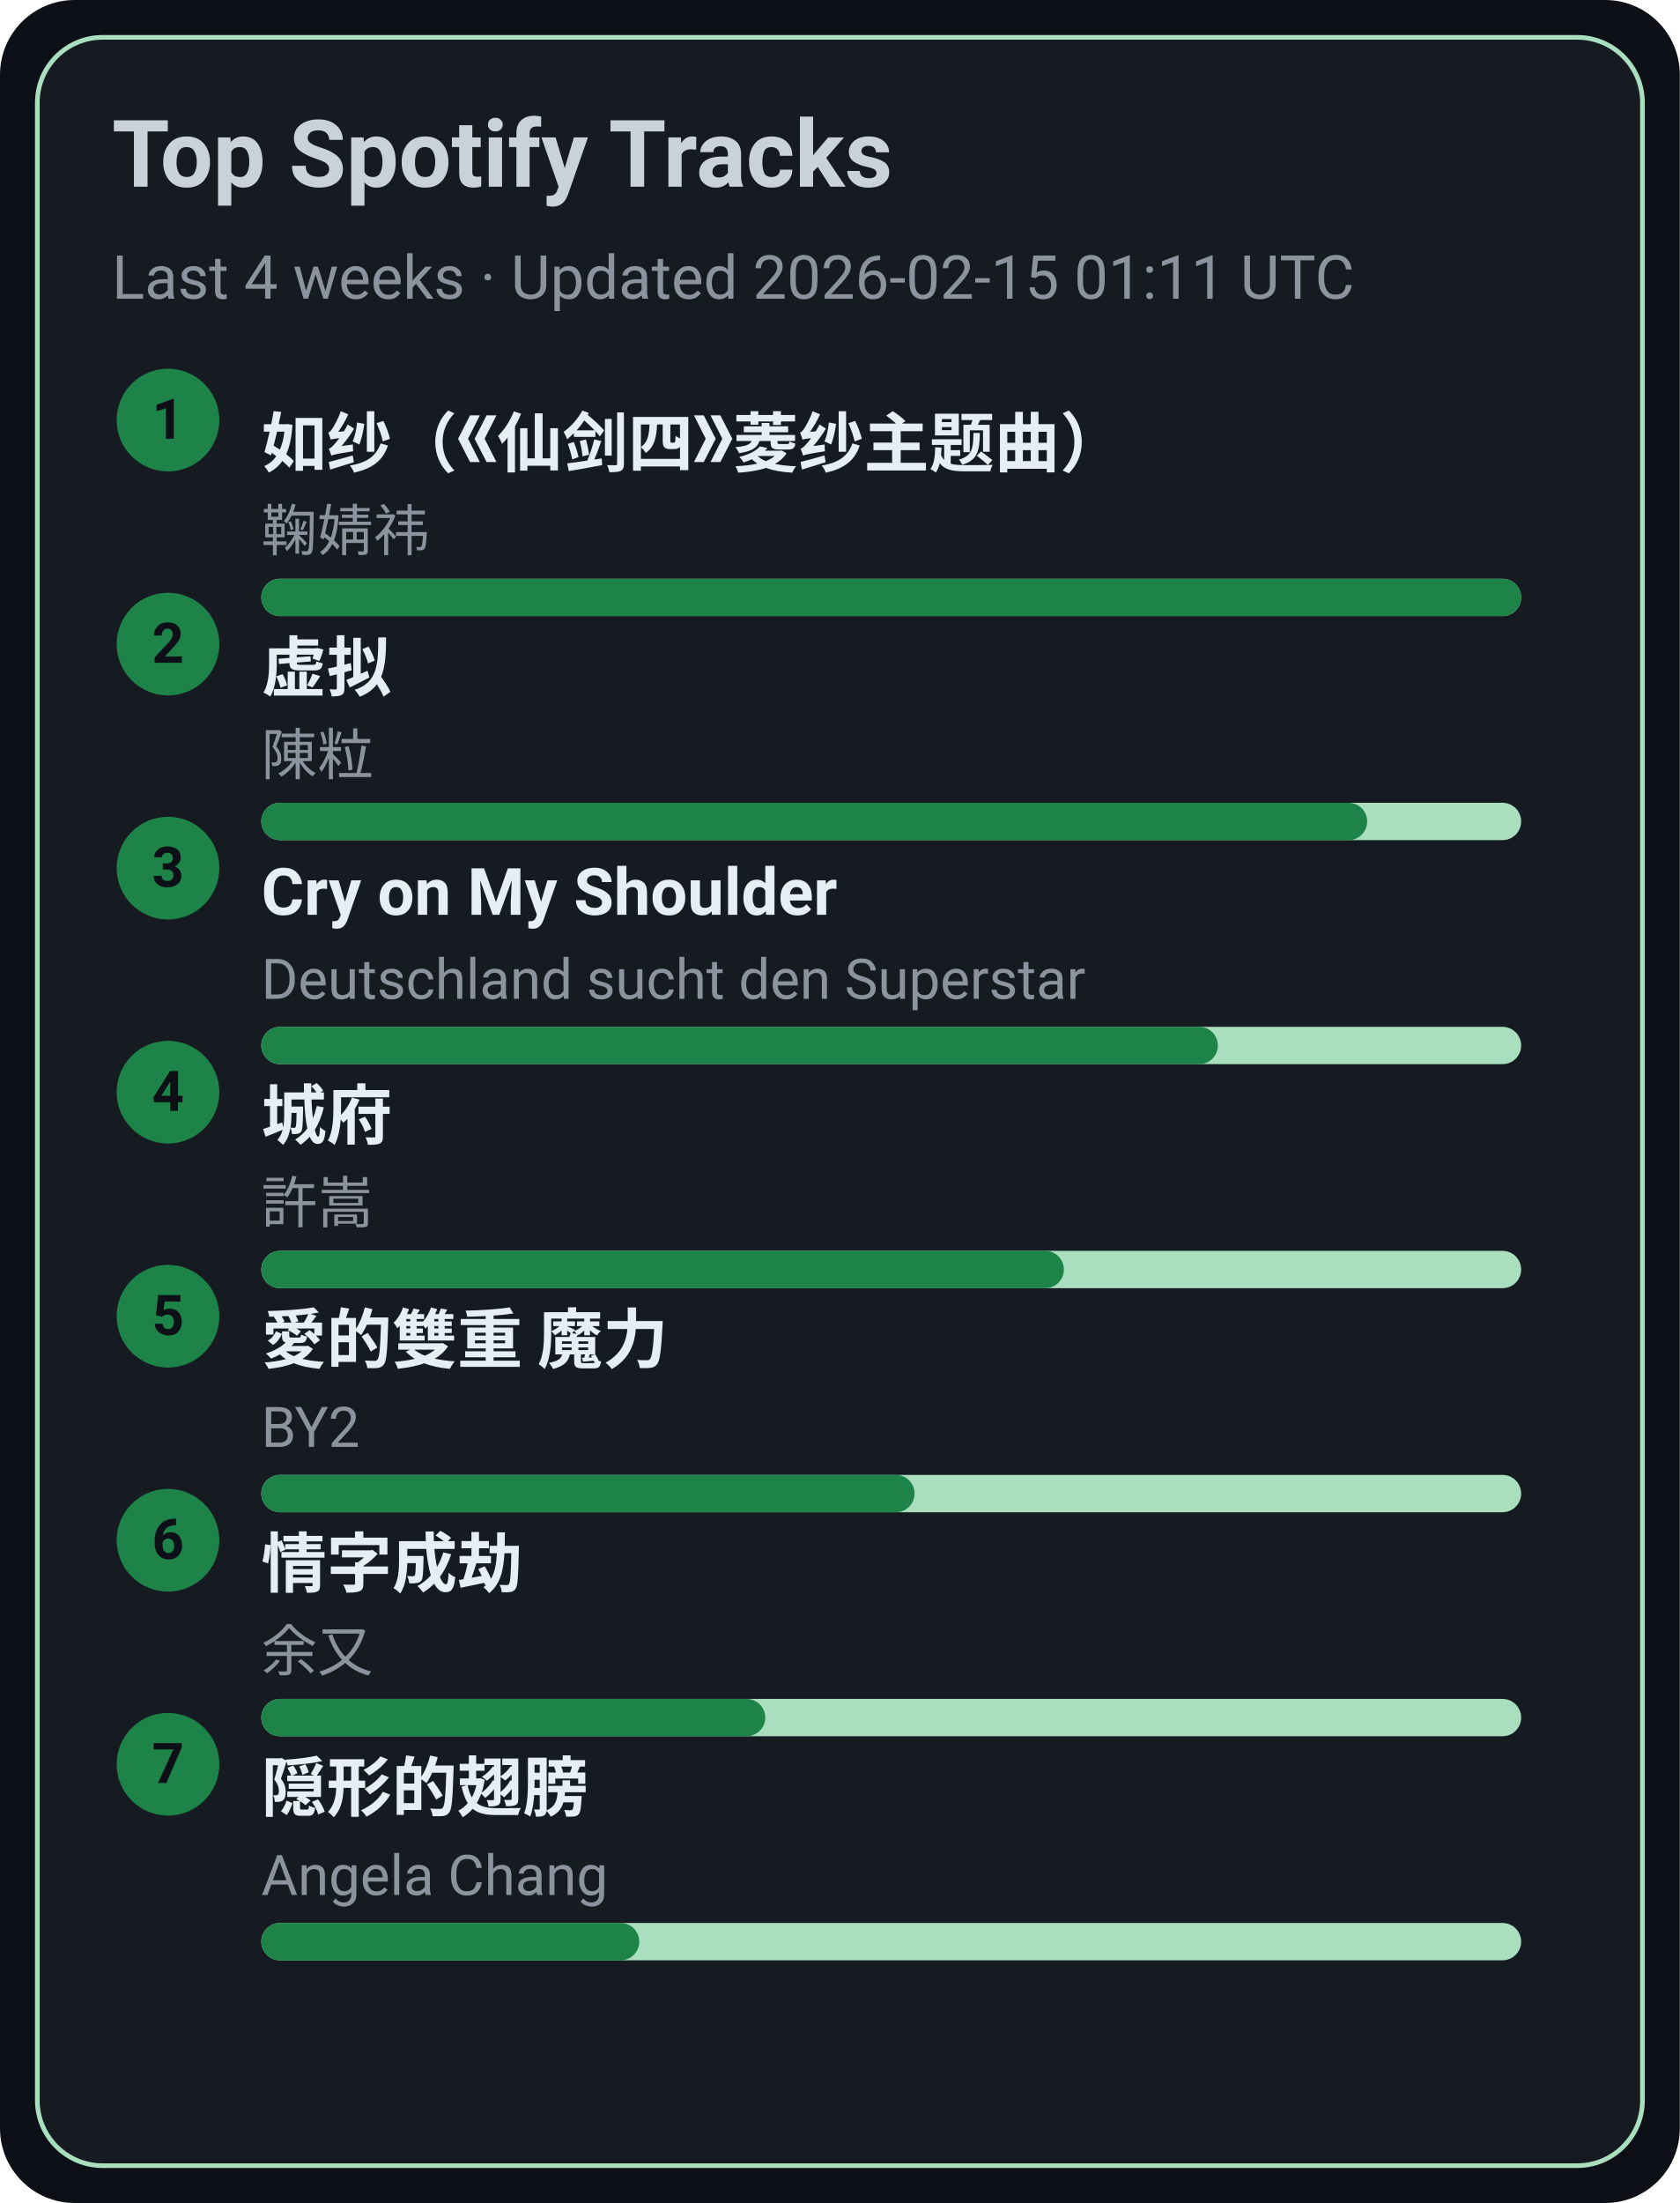
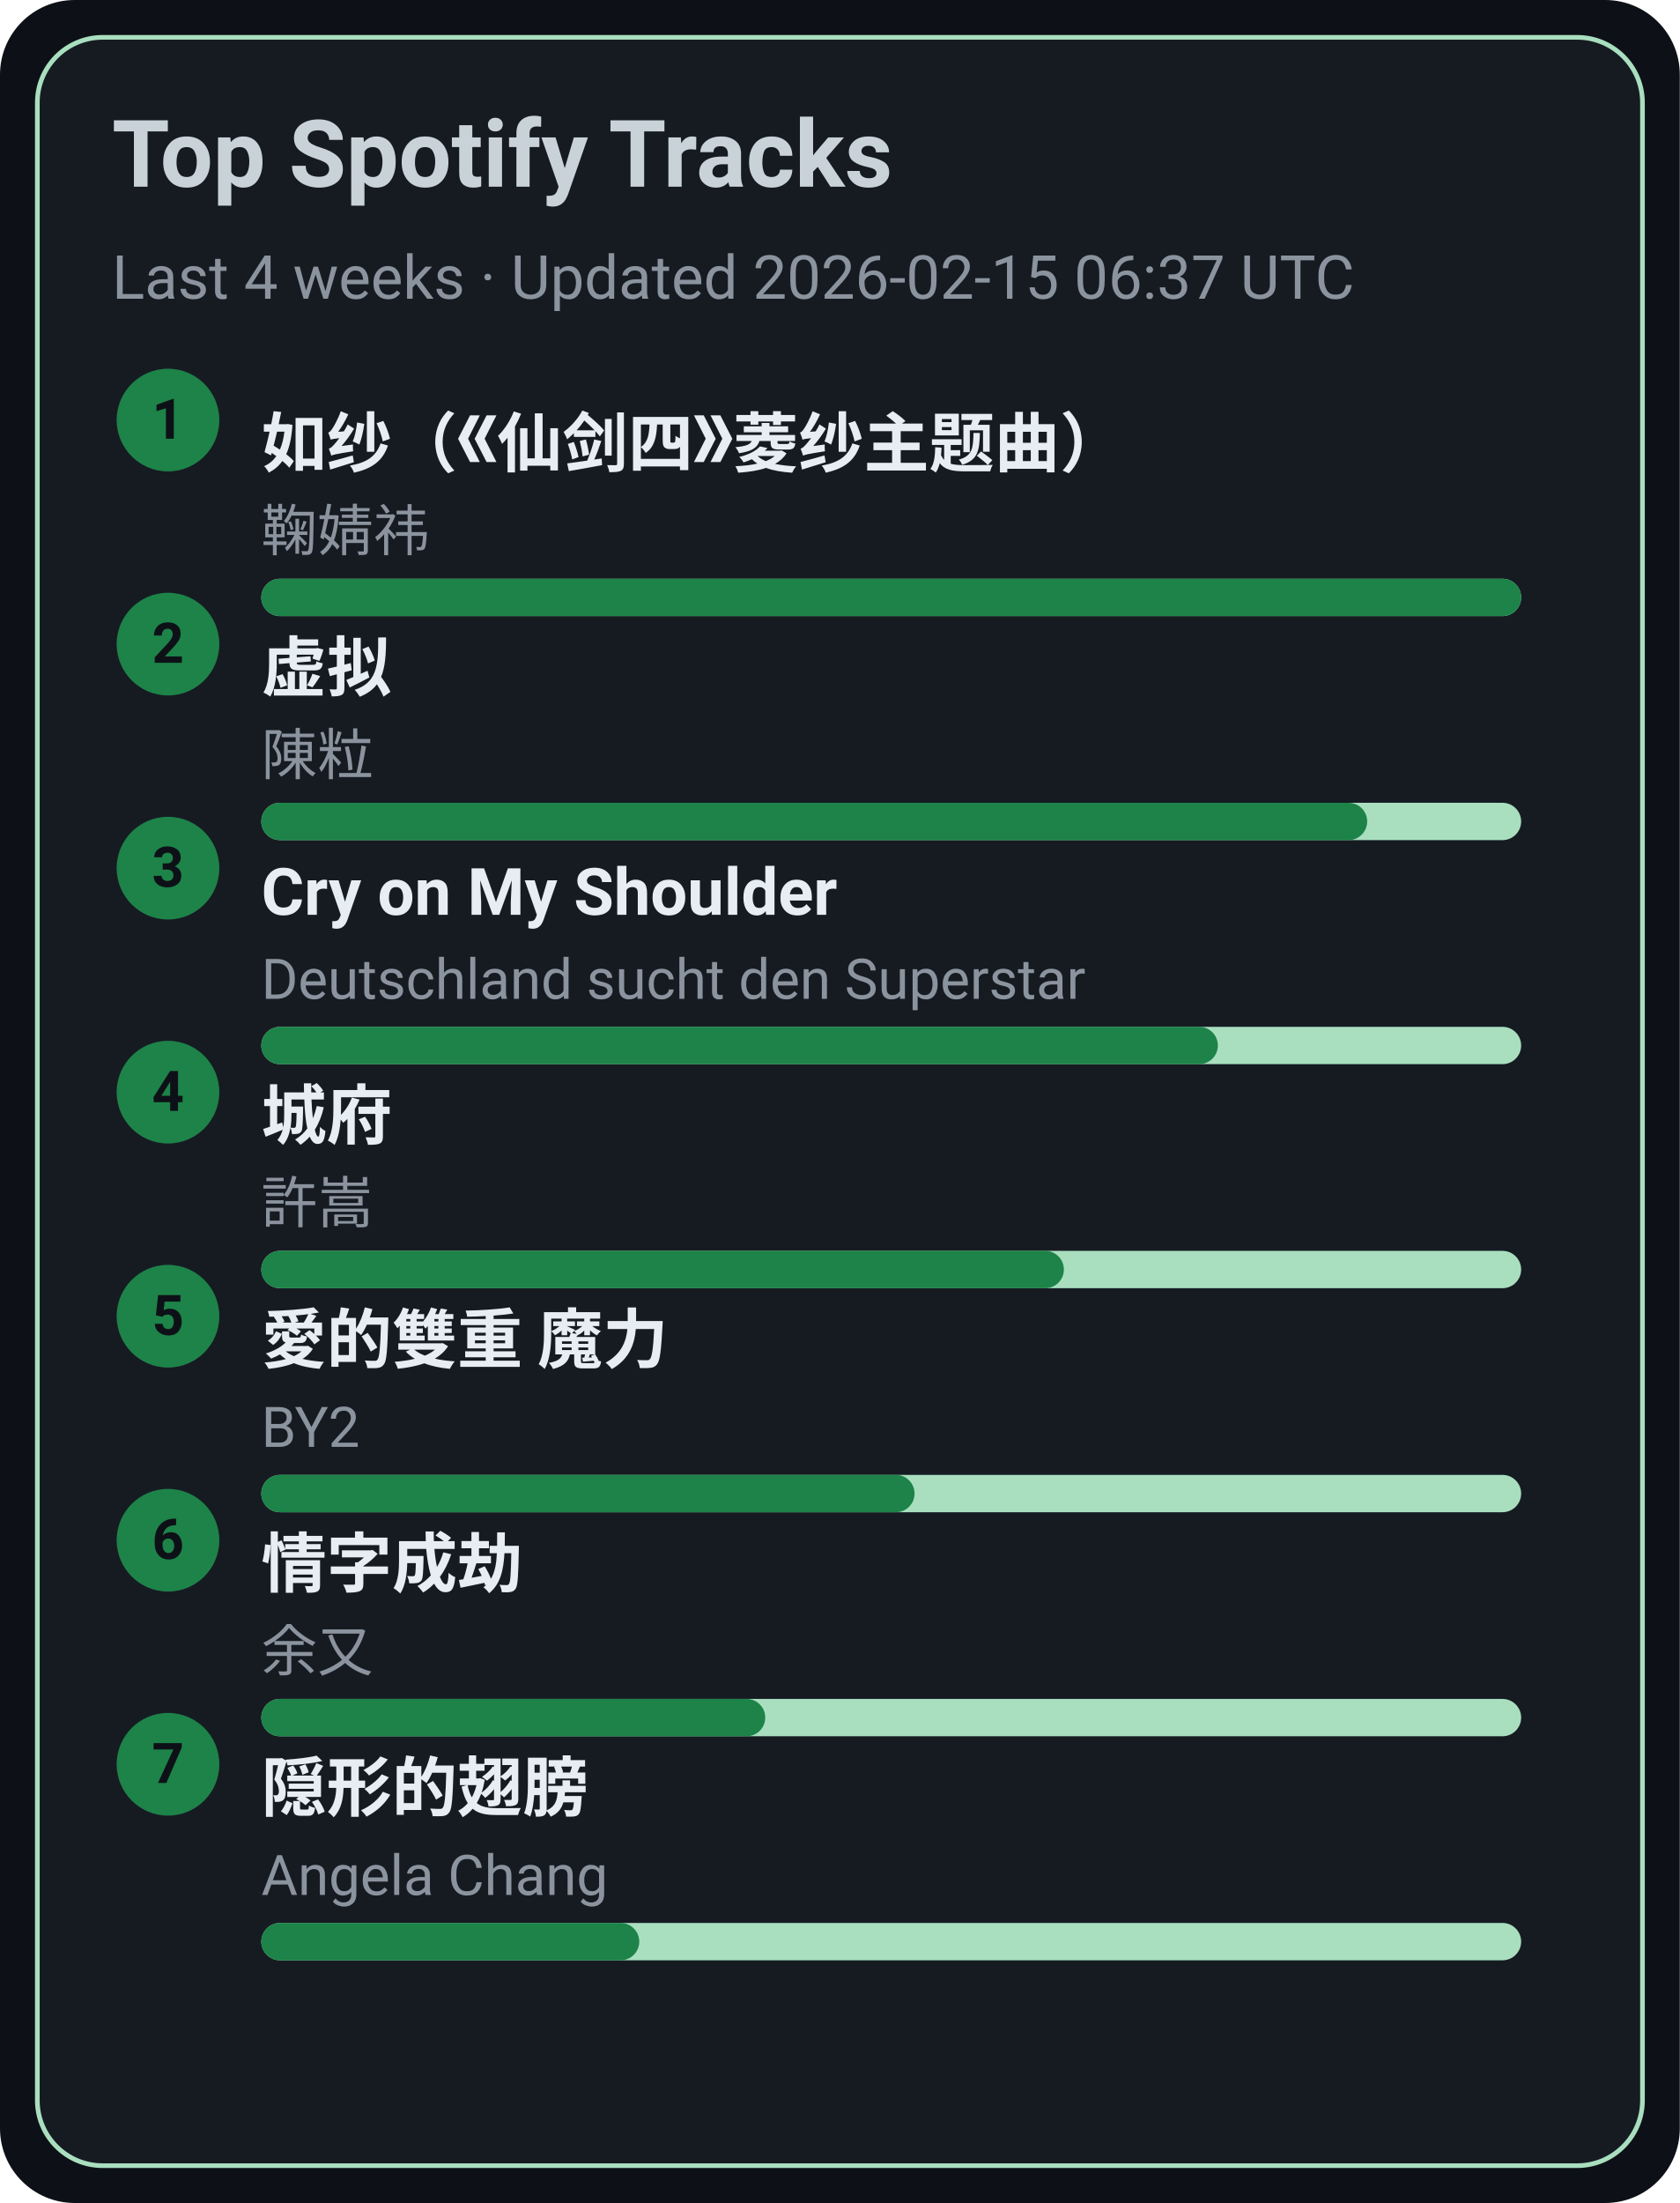
<svg xmlns="http://www.w3.org/2000/svg" width="360" height="472" viewBox="0 0 360 472">
  <style>text{font-family:-apple-system,BlinkMacSystemFont,Segoe UI,Roboto,Ubuntu,Helvetica Neue,Arial,Noto Sans,sans-serif}</style>
  <rect width="360" height="472" rx="16" fill="#0d1117" />
  <rect x="8" y="8" width="344" height="456" rx="14" fill="#161b22" stroke="#A9DFBF" />
  <text x="24" y="40" font-size="20" fill="#c9d1d9" font-weight="600">Top Spotify Tracks</text>
-   <text x="24" y="64" font-size="13" fill="#8b949e">Last 4 weeks · Updated 2026-02-15 01:11 UTC</text>
+   <text x="24" y="64" font-size="13" fill="#8b949e">Last 4 weeks · Updated 2026-02-15 06:37 UTC</text>
  <circle cx="36" cy="90" r="11" fill="#1D8348" />
  <text x="36" y="94" text-anchor="middle" font-size="12" fill="#0d1117" font-weight="700">1</text>
  <a href="https://open.spotify.com/track/69FUNgvEVkNbHq43lgvdme" target="_blank" rel="noopener noreferrer">
    <text x="56" y="100" font-size="14" fill="#e6edf3" font-weight="600">如纱（《仙剑四》菱纱主题曲）</text>
  </a>
  <text x="56" y="118" font-size="12" fill="#8b949e">鞠婧祎</text>
  <rect x="56" y="124" width="270" height="8" rx="4" fill="#A9DFBF" />
  <rect x="56" y="124" width="270" height="8" rx="4" fill="#1D8348" />
  <circle cx="36" cy="138" r="11" fill="#1D8348" />
  <text x="36" y="142" text-anchor="middle" font-size="12" fill="#0d1117" font-weight="700">2</text>
  <a href="https://open.spotify.com/track/5l9sg05BhpfsdLfRvjGsAf" target="_blank" rel="noopener noreferrer">
    <text x="56" y="148" font-size="14" fill="#e6edf3" font-weight="600">虚拟</text>
  </a>
  <text x="56" y="166" font-size="12" fill="#8b949e">陳粒</text>
  <rect x="56" y="172" width="270" height="8" rx="4" fill="#A9DFBF" />
  <rect x="56" y="172" width="237" height="8" rx="4" fill="#1D8348" />
  <circle cx="36" cy="186" r="11" fill="#1D8348" />
  <text x="36" y="190" text-anchor="middle" font-size="12" fill="#0d1117" font-weight="700">3</text>
  <a href="https://open.spotify.com/track/6usmG2MoD0C0Lc2pNgCVWV" target="_blank" rel="noopener noreferrer">
    <text x="56" y="196" font-size="14" fill="#e6edf3" font-weight="600">Cry on My Shoulder</text>
  </a>
  <text x="56" y="214" font-size="12" fill="#8b949e">Deutschland sucht den Superstar</text>
  <rect x="56" y="220" width="270" height="8" rx="4" fill="#A9DFBF" />
  <rect x="56" y="220" width="205" height="8" rx="4" fill="#1D8348" />
  <circle cx="36" cy="234" r="11" fill="#1D8348" />
  <text x="36" y="238" text-anchor="middle" font-size="12" fill="#0d1117" font-weight="700">4</text>
  <a href="https://open.spotify.com/track/4AmlSf7hye0QVpnHCcEoEw" target="_blank" rel="noopener noreferrer">
    <text x="56" y="244" font-size="14" fill="#e6edf3" font-weight="600">城府</text>
  </a>
  <text x="56" y="262" font-size="12" fill="#8b949e">許嵩</text>
  <rect x="56" y="268" width="270" height="8" rx="4" fill="#A9DFBF" />
  <rect x="56" y="268" width="172" height="8" rx="4" fill="#1D8348" />
  <circle cx="36" cy="282" r="11" fill="#1D8348" />
  <text x="36" y="286" text-anchor="middle" font-size="12" fill="#0d1117" font-weight="700">5</text>
  <a href="https://open.spotify.com/track/0yYmS4k3R0TTdDhvOBxRVp" target="_blank" rel="noopener noreferrer">
    <text x="56" y="292" font-size="14" fill="#e6edf3" font-weight="600">愛的雙重 魔力</text>
  </a>
  <text x="56" y="310" font-size="12" fill="#8b949e">BY2</text>
  <rect x="56" y="316" width="270" height="8" rx="4" fill="#A9DFBF" />
  <rect x="56" y="316" width="140" height="8" rx="4" fill="#1D8348" />
  <circle cx="36" cy="330" r="11" fill="#1D8348" />
  <text x="36" y="334" text-anchor="middle" font-size="12" fill="#0d1117" font-weight="700">6</text>
  <a href="https://open.spotify.com/track/6PLof7Z5mvbp9im83J4m3m" target="_blank" rel="noopener noreferrer">
    <text x="56" y="340" font-size="14" fill="#e6edf3" font-weight="600">情字成劫</text>
  </a>
  <text x="56" y="358" font-size="12" fill="#8b949e">余又</text>
  <rect x="56" y="364" width="270" height="8" rx="4" fill="#A9DFBF" />
  <rect x="56" y="364" width="108" height="8" rx="4" fill="#1D8348" />
  <circle cx="36" cy="378" r="11" fill="#1D8348" />
  <text x="36" y="382" text-anchor="middle" font-size="12" fill="#0d1117" font-weight="700">7</text>
  <a href="https://open.spotify.com/track/6Tv5ukQ3xK8WHxJgWMM6vM" target="_blank" rel="noopener noreferrer">
    <text x="56" y="388" font-size="14" fill="#e6edf3" font-weight="600">隠形的翅膀</text>
  </a>
  <text x="56" y="406" font-size="12" fill="#8b949e">Angela Chang</text>
  <rect x="56" y="412" width="270" height="8" rx="4" fill="#A9DFBF" />
  <rect x="56" y="412" width="81" height="8" rx="4" fill="#1D8348" />
</svg>
